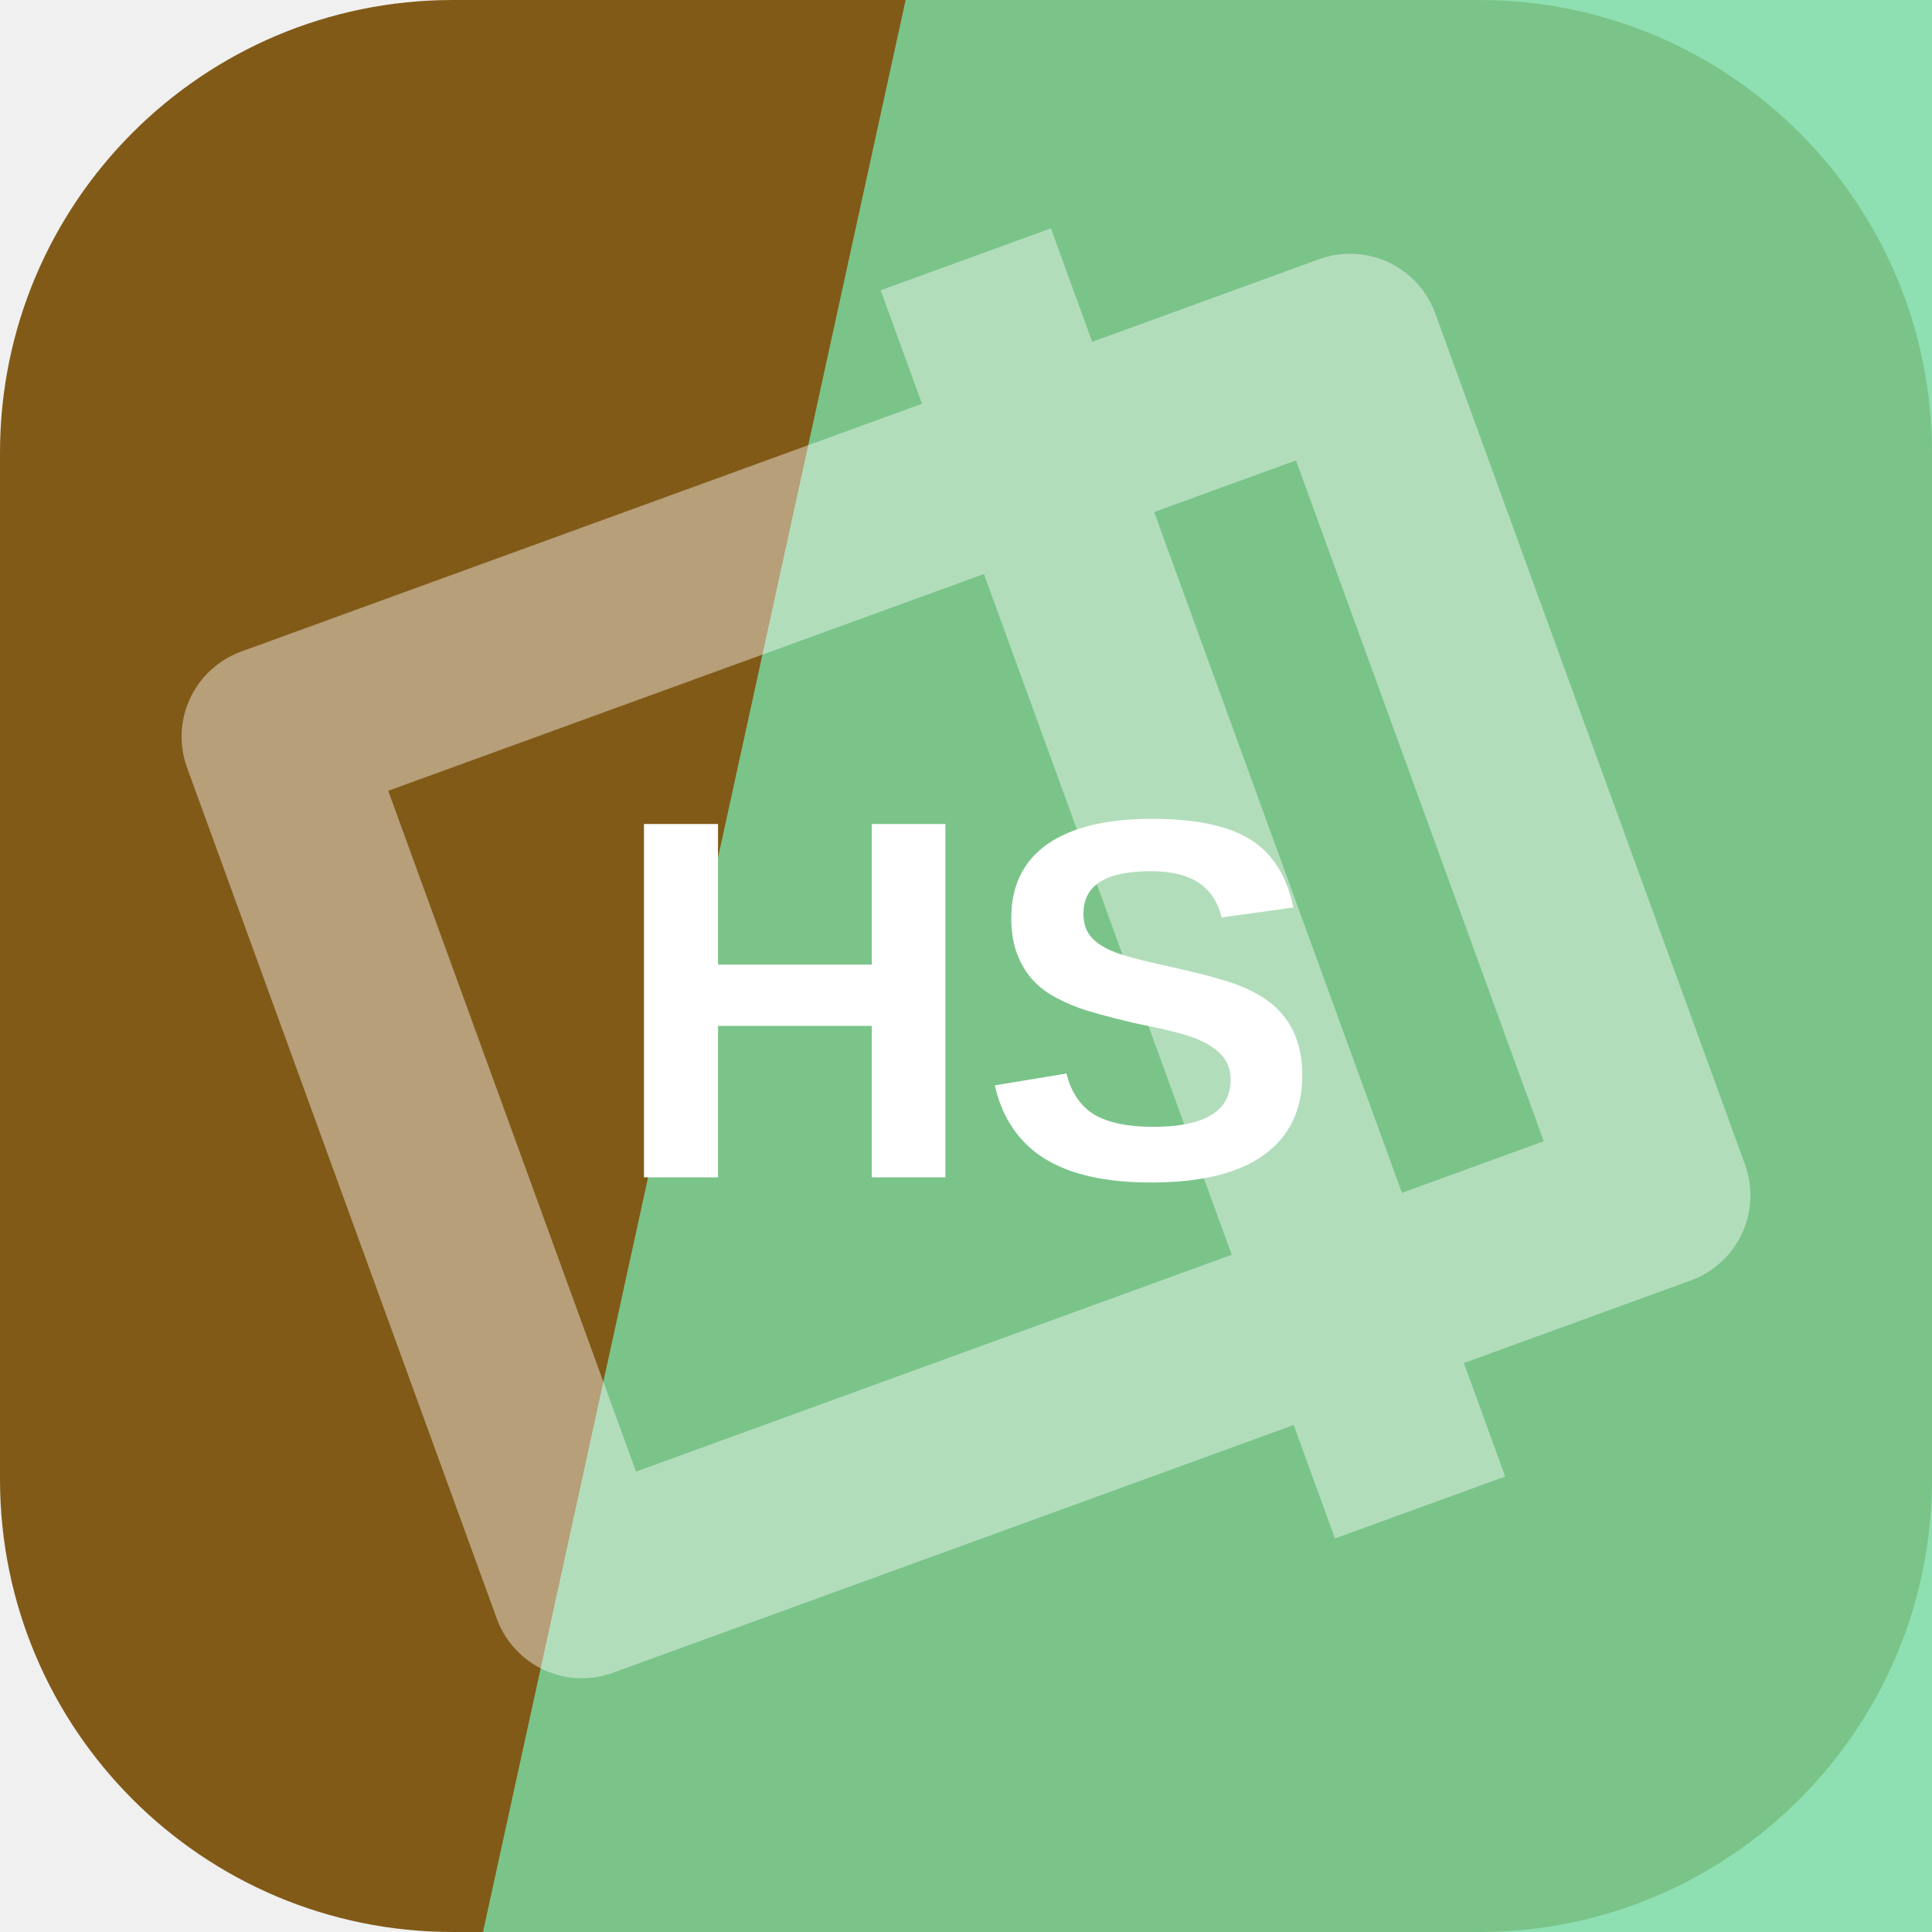
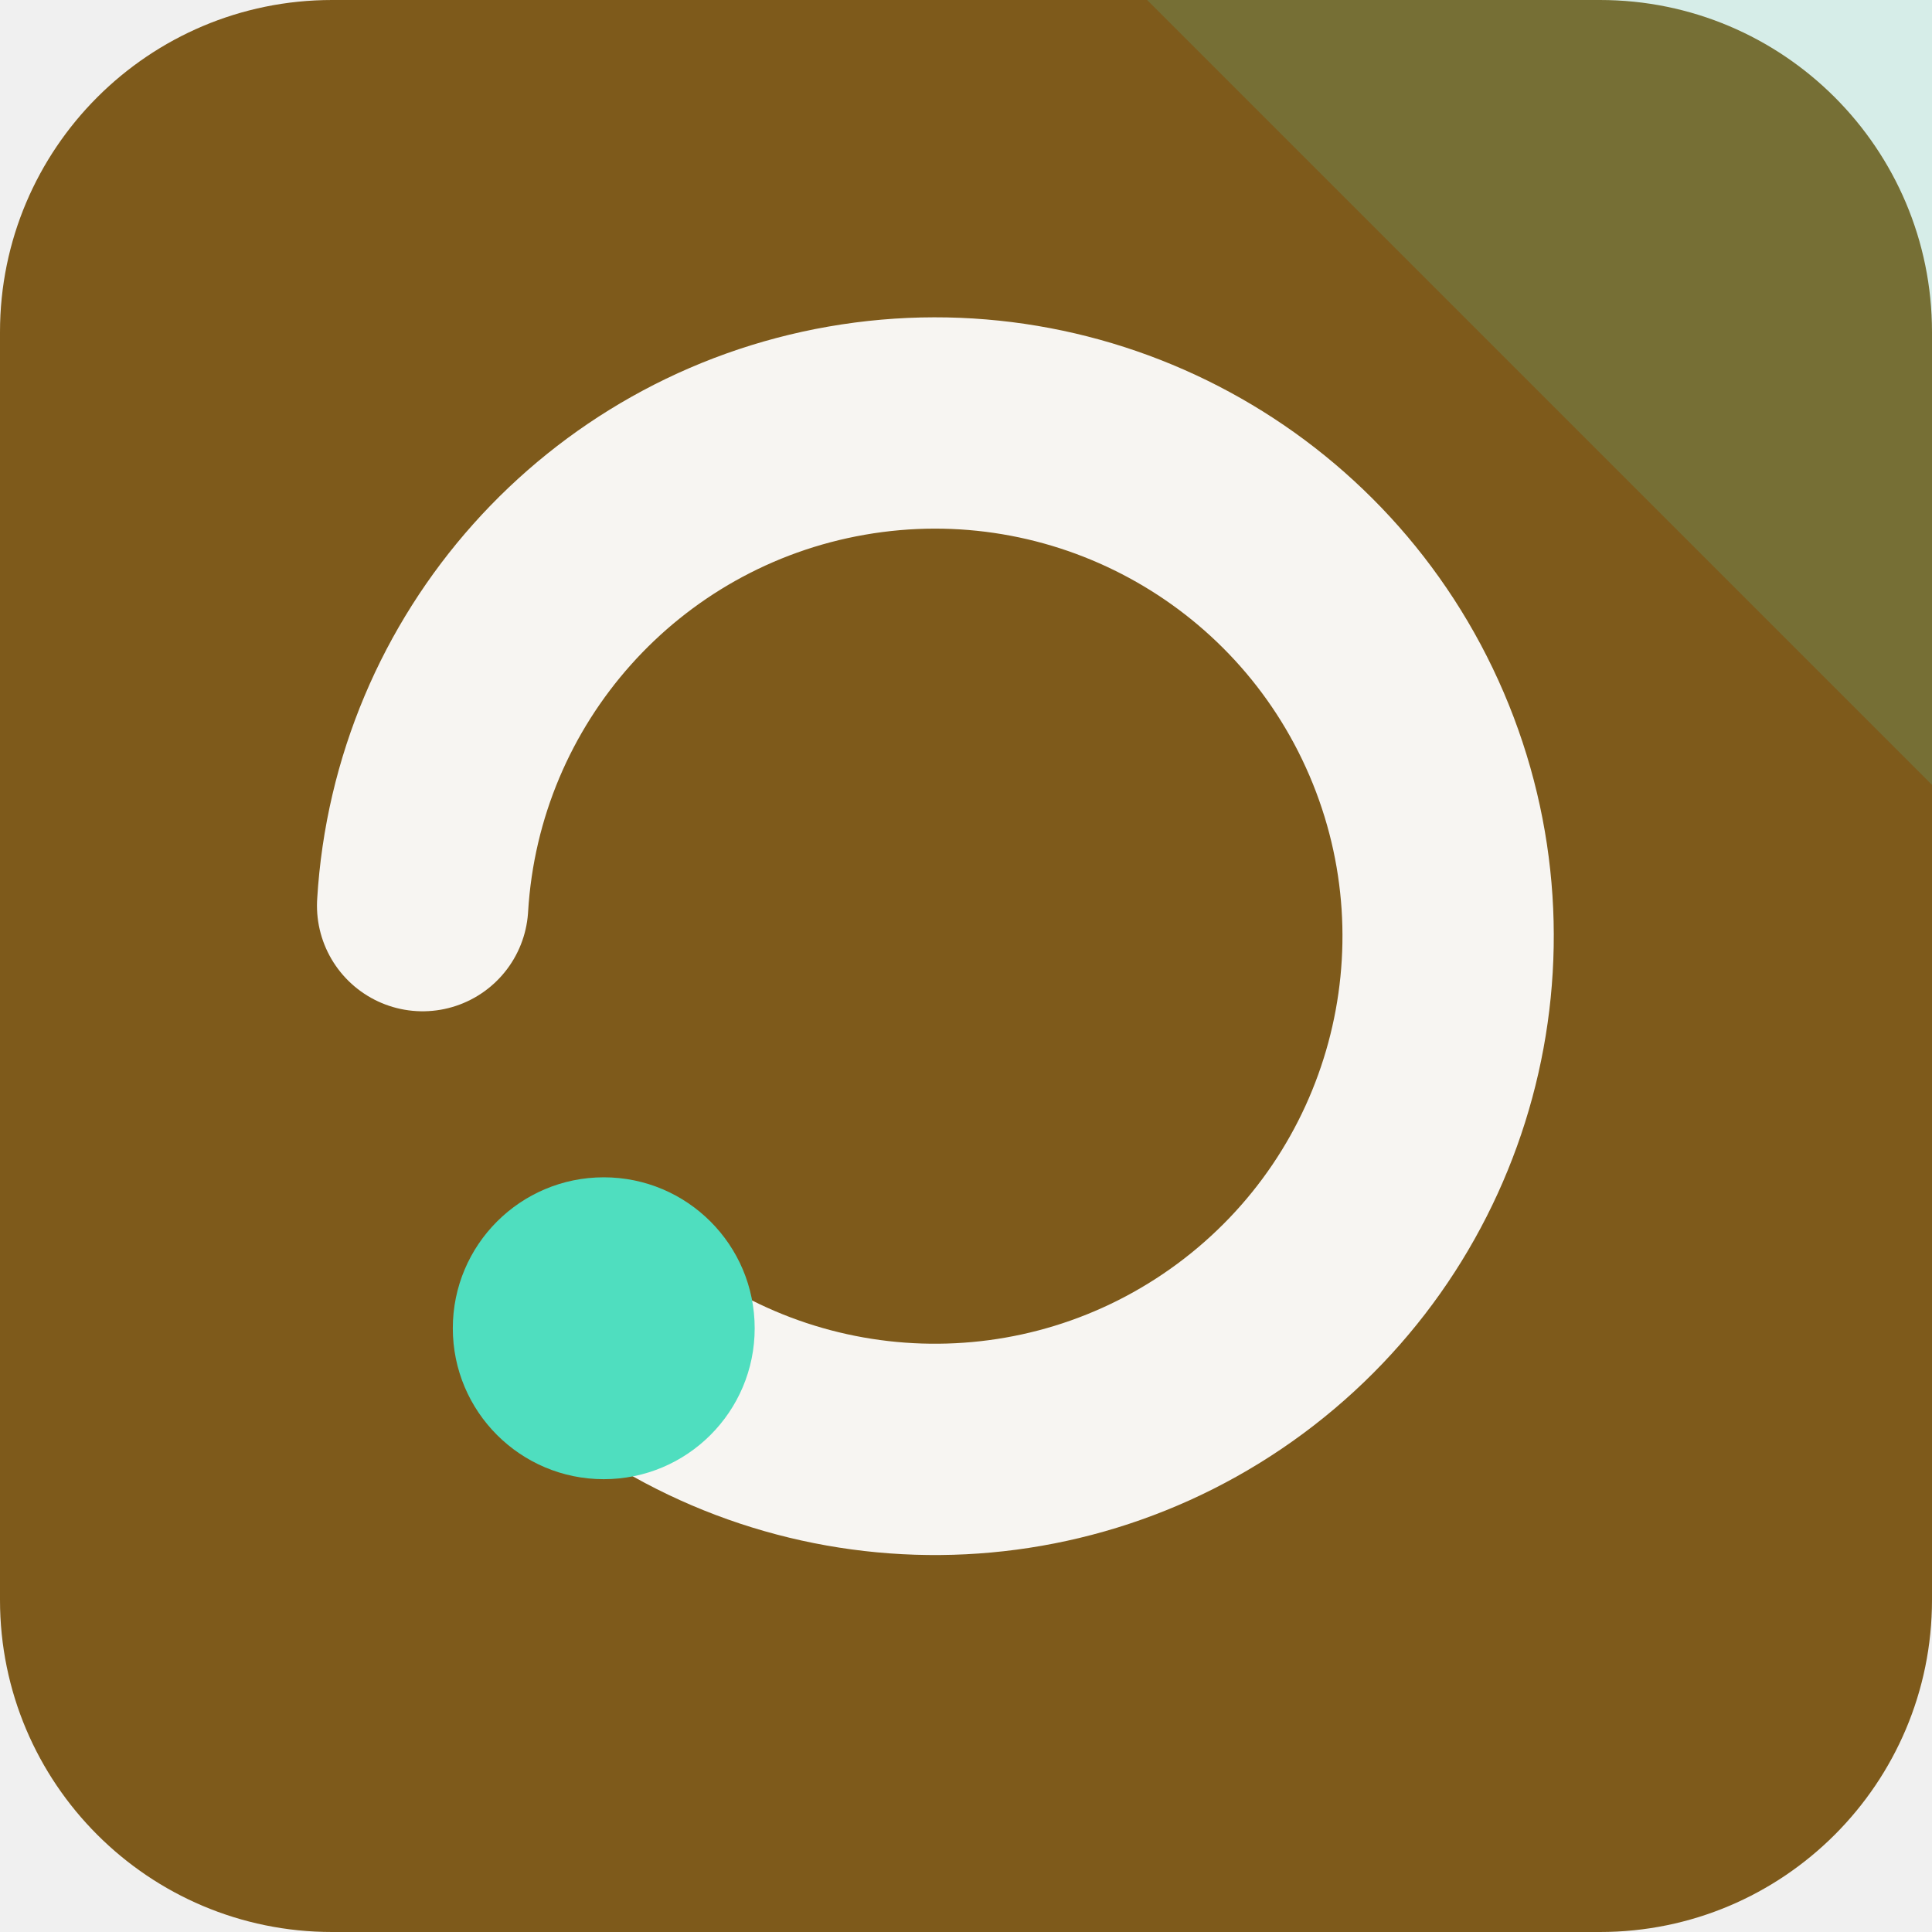
<svg xmlns="http://www.w3.org/2000/svg" width="64" height="64" viewBox="0 0 64 64" role="img">
-   <rect width="64" height="64" rx="15" fill="hsl(38 68% 30%)" />
-   <path d="M30 0h34v64H16Z" fill="hsl(145 59% 67%)" opacity="0.82" />
-   <g transform="rotate(70 32 32)" opacity="0.42">
-     <path d="M17 13h30v38H17zM10 24h44" fill="none" stroke="#ffffff" stroke-width="6" stroke-linejoin="round" />
+   <rect width="64" height="64" rx="11" fill="hsl(38 65% 30%)" />
+   <path d="M64 0v26L38 0Z" fill="hsl(167 68% 59%)" opacity="0.16" />
+   <g transform="rotate(180 32 32)">
+     <path d="M44 20a17 17 0 1 0 6 14" fill="none" stroke="hsl(38 24% 96%)" stroke-width="7" stroke-linecap="round" />
+     <circle cx="44" cy="20" r="5" fill="hsl(167 68% 59%)" />
  </g>
-   <text x="32" y="39" text-anchor="middle" fill="#ffffff" font-family="Arial,Helvetica,sans-serif" font-size="17" font-weight="700" letter-spacing="0">HS</text>
</svg>
